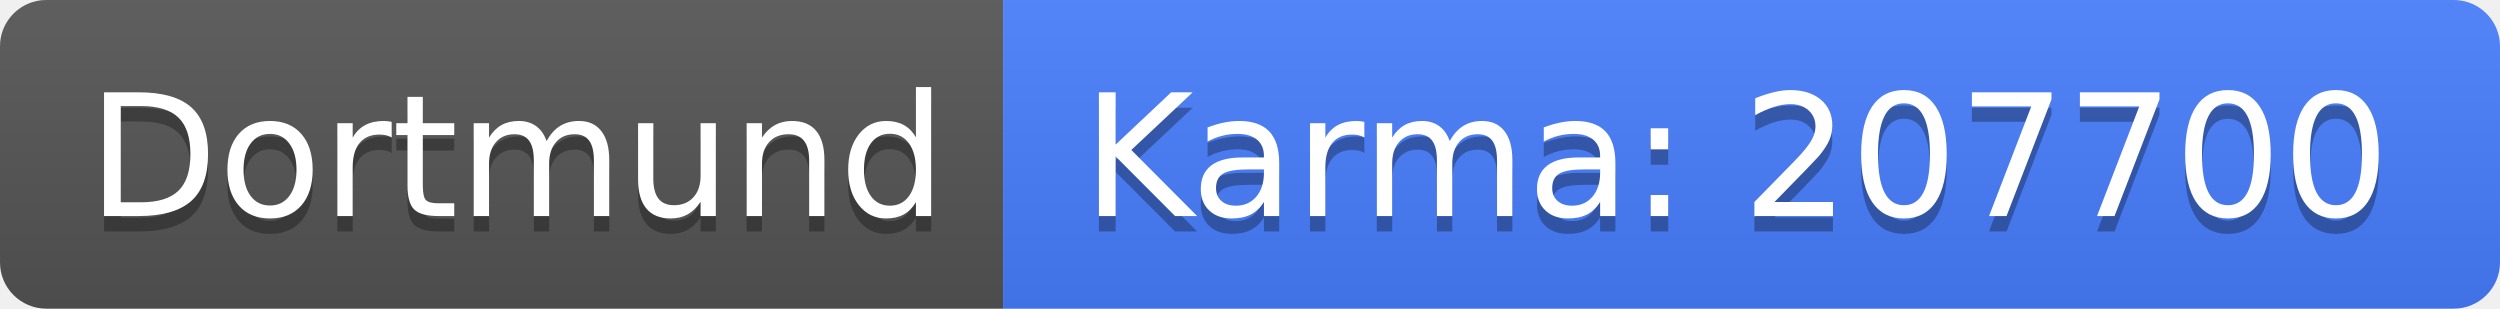
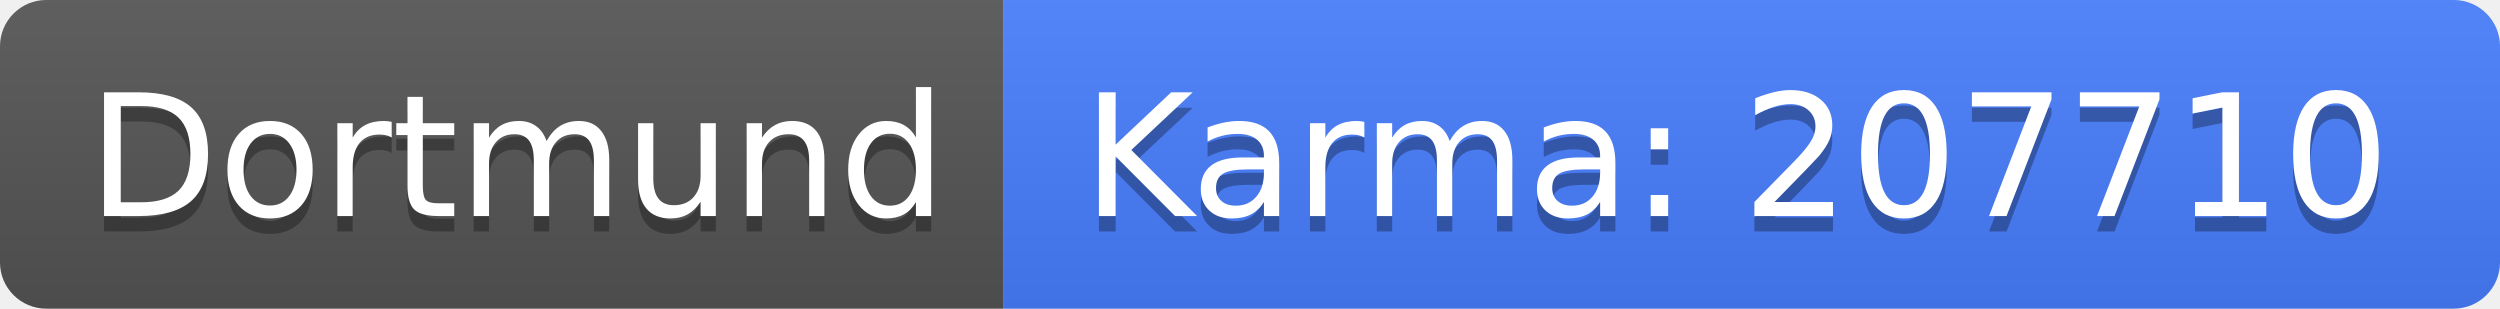
<svg xmlns="http://www.w3.org/2000/svg" width="162" height="20">
  <linearGradient id="b" x2="0" y2="100%">
    <stop offset="0" stop-color="#bbb" stop-opacity=".1" />
    <stop offset="1" stop-opacity=".1" />
  </linearGradient>
  <clipPath id="a">
    <rect width="162" height="20" rx="3" fill="#fff" />
  </clipPath>
  <g clip-path="url(#a)">
    <path fill="#555" d="M0 0h65v20H0z" />
    <path fill="#477eff" d="M65 0h97v20H65z" />
    <path fill="url(#b)" d="M0 0h162v20H0z" />
  </g>
  <g fill="#fff" text-anchor="middle" font-family="DejaVu Sans,Verdana,Geneva,sans-serif" font-size="110">
    <text x="335" y="150" fill="#010101" fill-opacity=".3" transform="scale(.1)" textLength="550">Dortmund</text>
    <text x="335" y="140" transform="scale(.1)" textLength="550">Dortmund</text>
-     <text x="1125" y="150" fill="#010101" fill-opacity=".3" transform="scale(.1)" textLength="870">Karma: 207700</text>
-     <text x="1125" y="140" transform="scale(.1)" textLength="870">Karma: 207700</text>
+     <text x="1125" y="150" fill="#010101" fill-opacity=".3" transform="scale(.1)" textLength="870">Karma: 207710</text>
+     <text x="1125" y="140" transform="scale(.1)" textLength="870">Karma: 207710</text>
  </g>
</svg>
